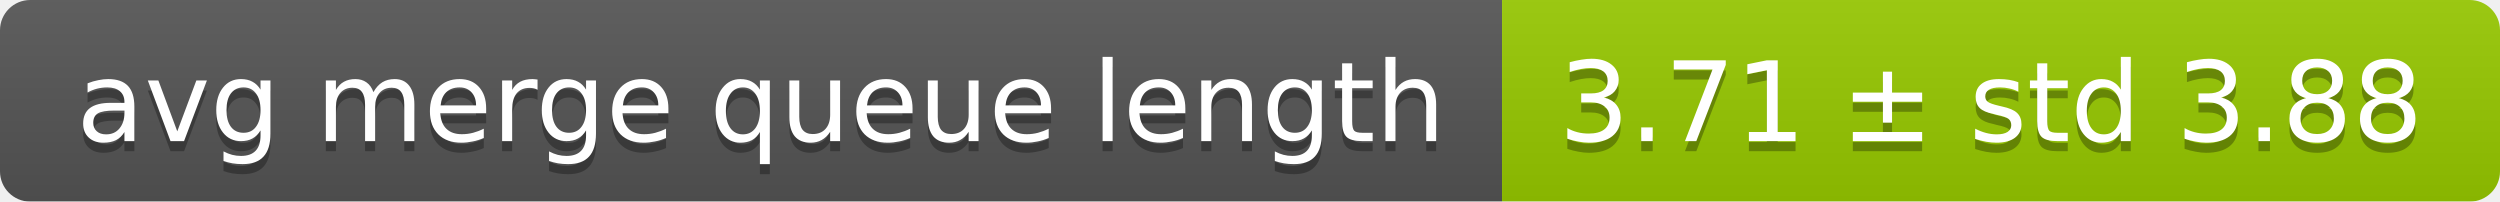
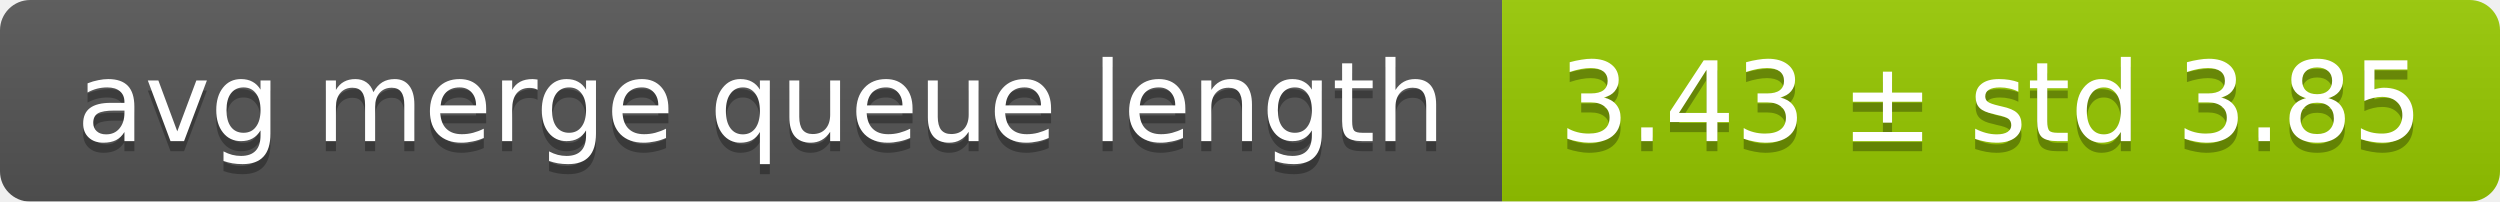
<svg xmlns="http://www.w3.org/2000/svg" width="248" height="20">
  <linearGradient id="smooth" x2="0" y2="100%">
    <stop offset="0" stop-color="#bbb" stop-opacity=".1" />
    <stop offset="1" stop-opacity=".1" />
  </linearGradient>
  <mask id="round">
    <rect width="248" height="20" rx="3" fill="#fff" />
  </mask>
  <g mask="url(#round)">
    <rect width="149" height="20" fill="#555" />
    <rect x="149" width="99" height="20" fill="#97ca00" />
    <rect width="248" height="20" fill="url(#smooth)" />
  </g>
  <g fill="#fff" text-anchor="middle" font-family="DejaVu Sans,Verdana,Geneva,sans-serif" font-size="11">
    <text x="75.5" y="15" fill="#010101" fill-opacity=".3">avg merge queue length</text>
    <text x="75.5" y="14">avg merge queue length</text>
-     <text x="197.5" y="15" fill="#010101" fill-opacity=".3">3.71 ± std 3.88</text>
-     <text x="197.5" y="14">3.71 ± std 3.88</text>
+     <text x="197.5" y="15" fill="#010101" fill-opacity=".3">3.43 ± std 3.85</text>
+     <text x="197.5" y="14">3.43 ± std 3.85</text>
  </g>
</svg>
